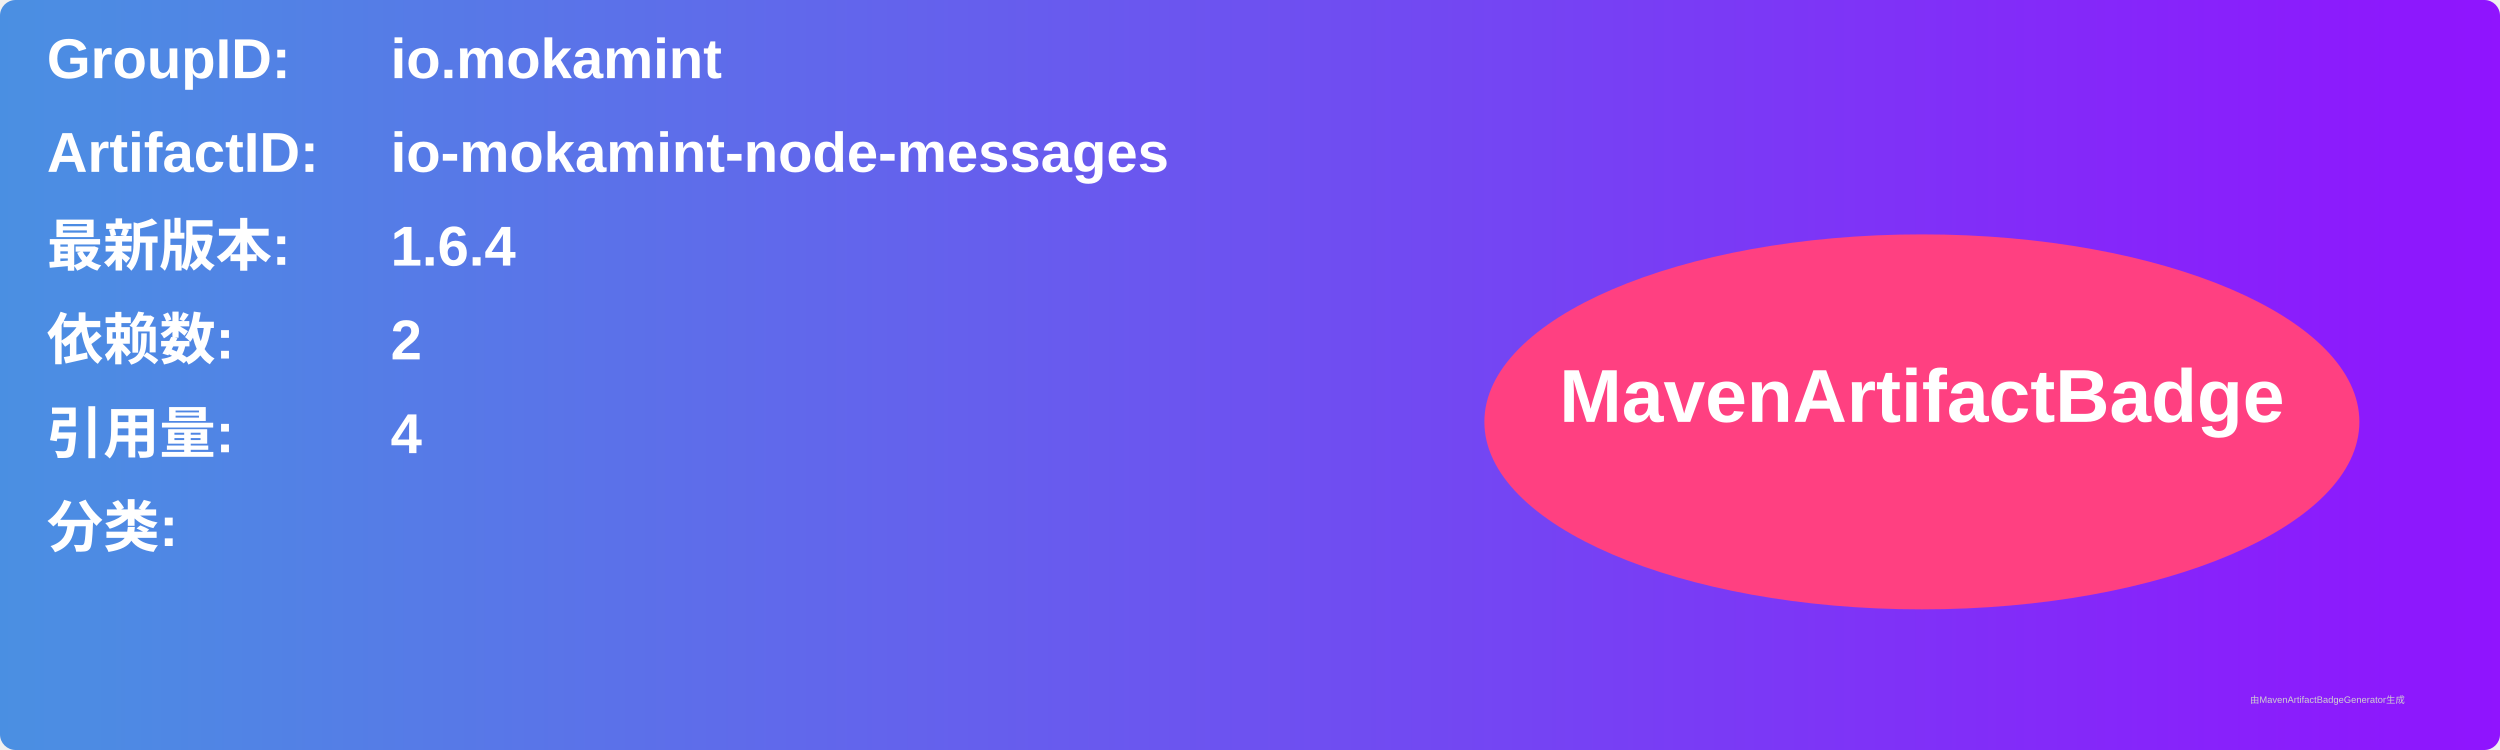
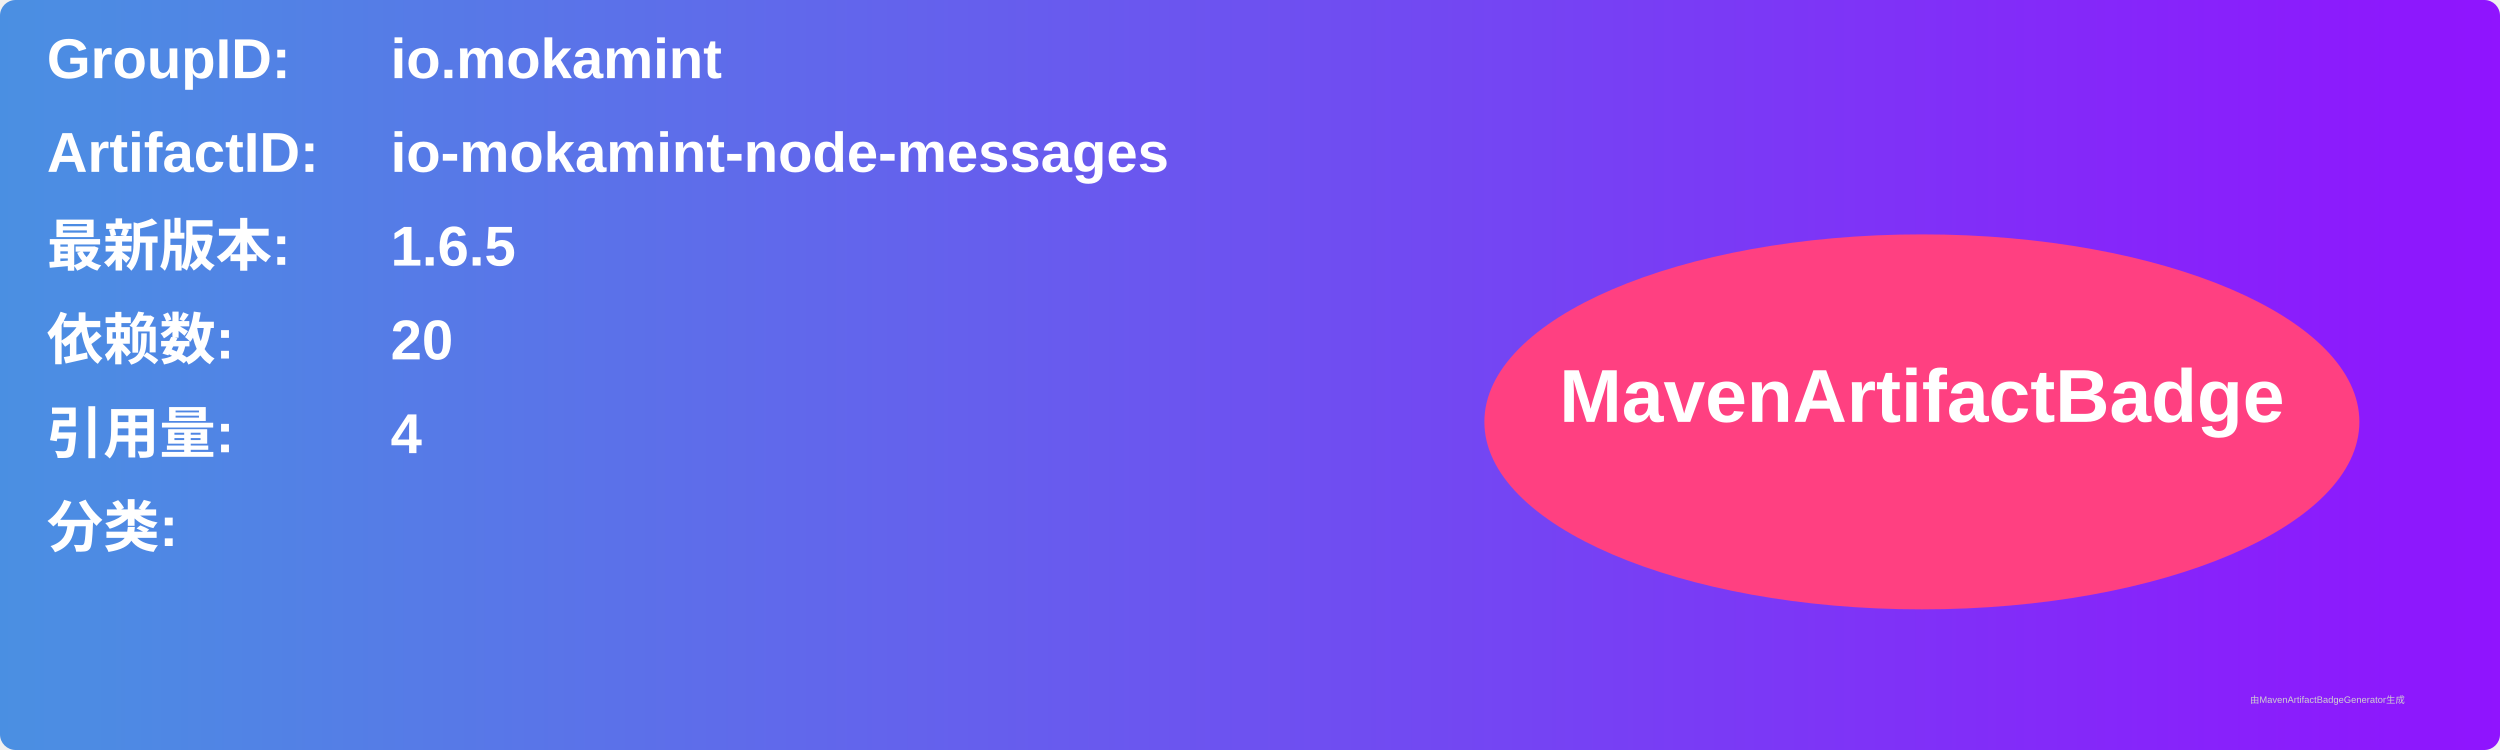
<svg xmlns="http://www.w3.org/2000/svg" width="800" height="240" viewBox="0 0 800 240">
  <linearGradient id="grad" x1="0%" y1="0%" x2="100%" y2="0%">
    <stop offset="0%" stop-color="#4a90e2" />
    <stop offset="100%" stop-color="#9013fe" />
  </linearGradient>
  <rect width="100%" height="100%" rx="5" ry="5" fill="url(#grad)" />
  <g transform="translate(15, 15)">
    <text x="0" y="10" font-family="Arial" font-size="18" fill="white" font-weight="bold" width="260">GroupID:</text>
    <text x="110" y="10" font-family="Arial" font-size="18" fill="white" font-weight="bold" width="460">io.mokamint</text>
    <text x="0" y="40" font-family="Arial" font-size="18" fill="white" font-weight="bold" width="260">ArtifactID:</text>
    <text x="110" y="40" font-family="Arial" font-size="18" fill="white" font-weight="bold" width="460">io-mokamint-node-messages</text>
    <text x="0" y="70" font-family="Arial" font-size="18" fill="white" font-weight="bold">最新版本:</text>
    <text x="110" y="70" font-family="Arial" font-size="18" fill="white" font-weight="bold">
-       <tspan font-weight="bold">1.6.4</tspan>
+       <tspan font-weight="bold">1.6.5</tspan>
    </text>
    <text x="0" y="100" font-family="Arial" font-size="18" fill="white" font-weight="bold">依赖数: </text>
    <text x="110" y="100" font-family="Arial" font-size="18" fill="white">
-       <tspan font-weight="bold">2</tspan>
+       <tspan font-weight="bold">20</tspan>
    </text>
    <text x="0" y="130" font-family="Arial" font-size="18" fill="white" font-weight="bold">引用量: </text>
    <text x="110" y="130" font-family="Arial" font-size="18" fill="white">
      <tspan font-weight="bold">4</tspan>
    </text>
    <text x="0" y="160" font-family="Arial" font-size="18" fill="white" font-weight="bold">分类:</text>
    <text x="10" y="190" font-family="Arial" font-size="10" fill="white">
      <tspan font-weight="bold" />
    </text>
    <ellipse cx="600" cy="120" rx="140" ry="60" fill="#ff4081" />
    <text x="600" y="120" text-anchor="middle" font-family="Arial" font-size="24" fill="white" font-weight="bold">MavenArtifactBadge</text>
  </g>
  <text x="720" y="225" font-family="Arial" font-size="3" fill="#d0d0d0">由MavenArtifactBadgeGenerator生成</text>
</svg>
